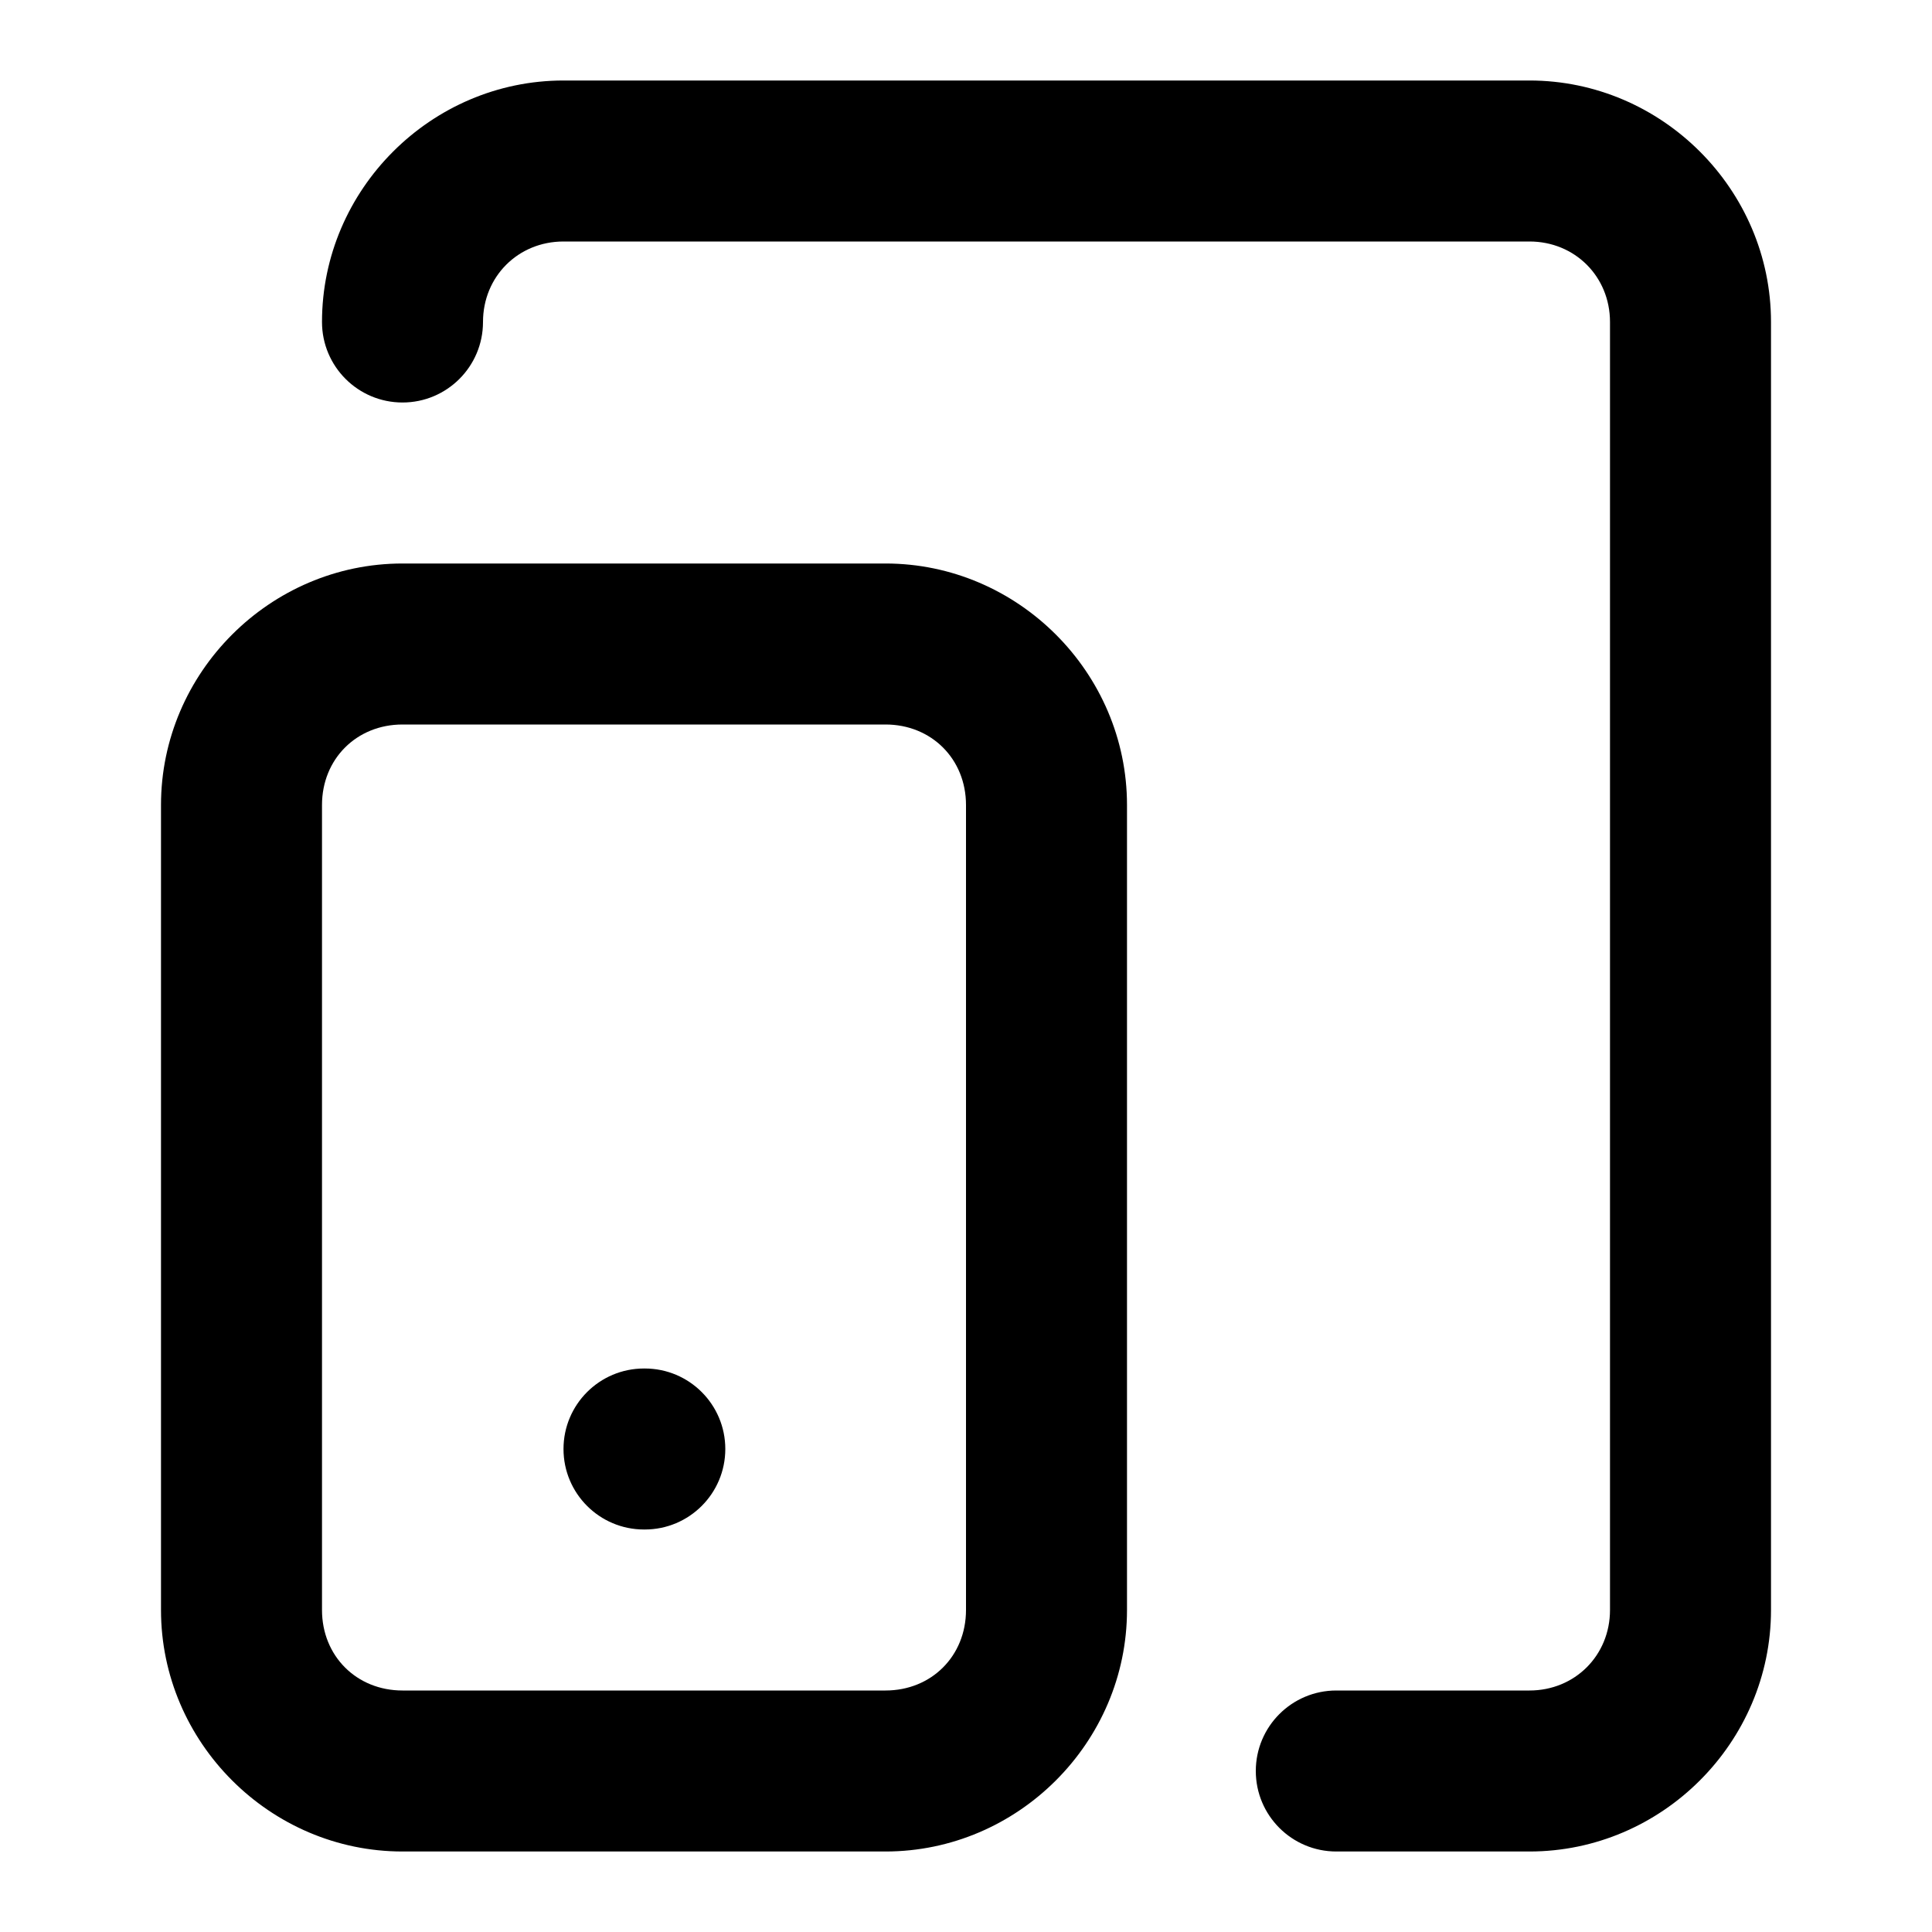
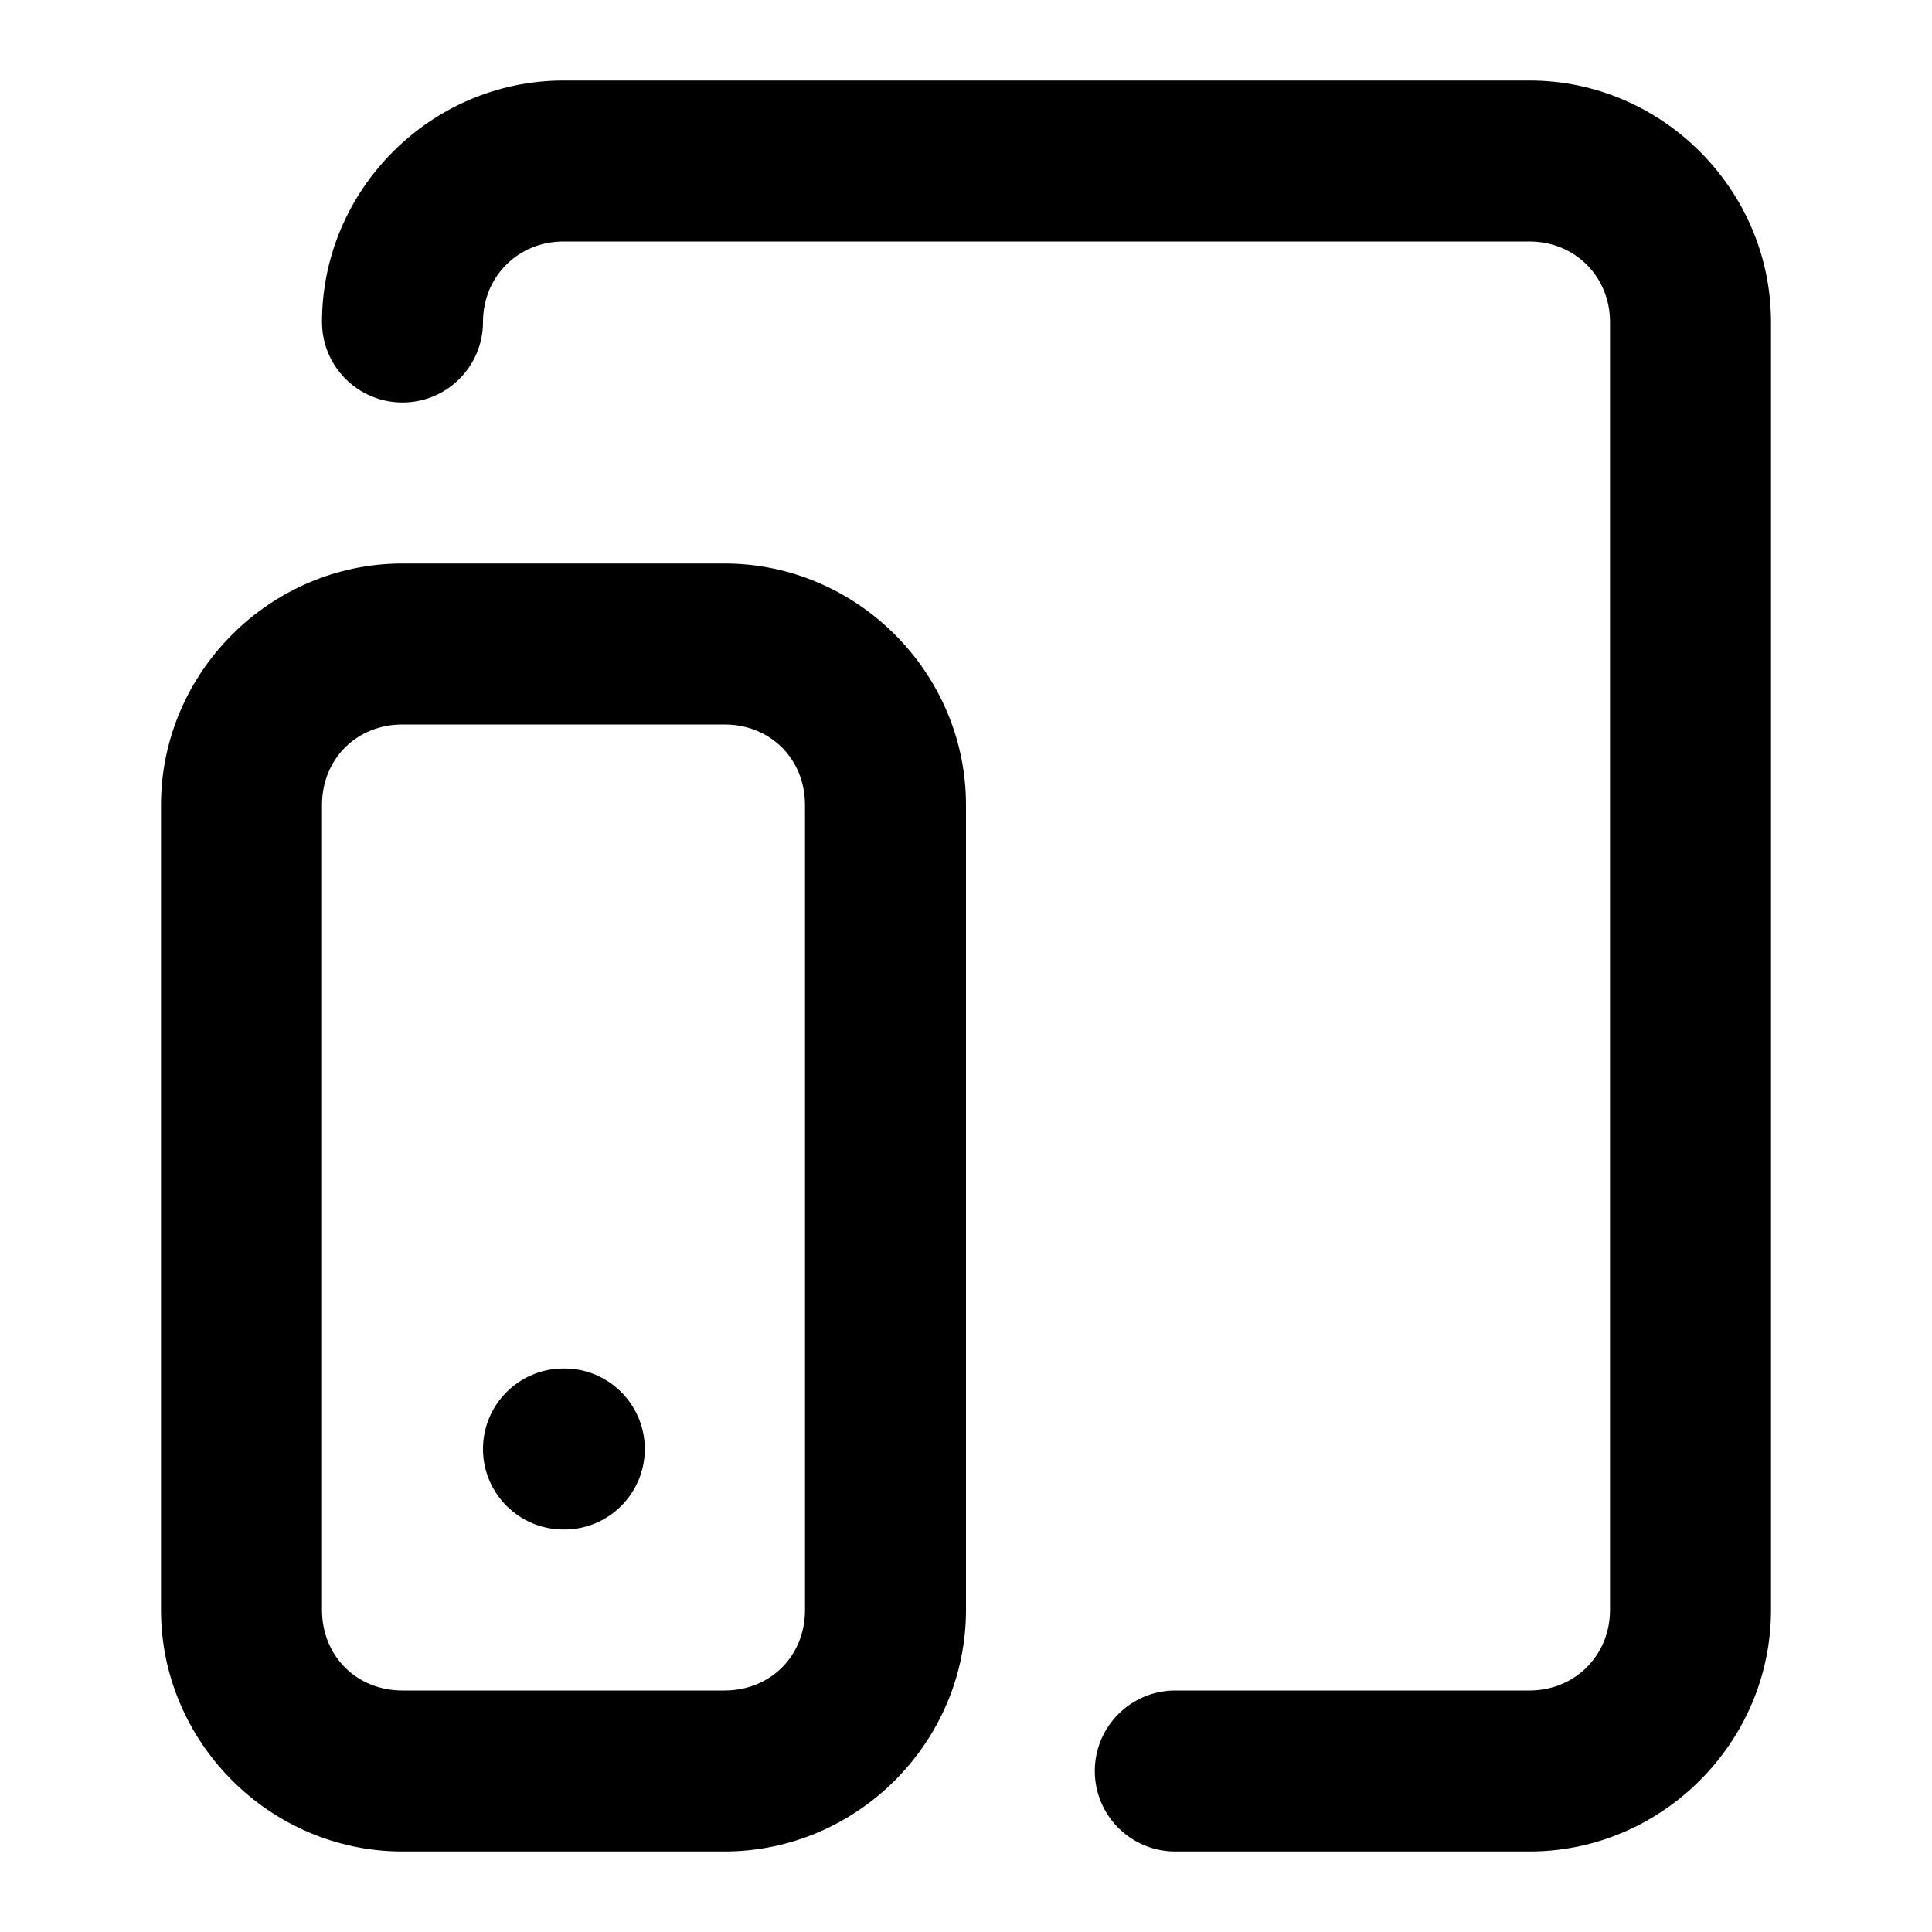
<svg xmlns="http://www.w3.org/2000/svg" width="24" height="24" viewBox="0 0 24 24" fill="currentColor" tags="$extends:tablet,phone,cellphone,screens,browser,testing" categories="$extends:tablet,design,development">
-   <path d="M 7 1 C 5.355 1 4 2.355 4 4 A 1 1 0 0 0 5 5 A 1 1 0 0 0 6 4 C 6 3.436 6.436 3 7 3 L 19 3 C 19.564 3 20 3.436 20 4 L 20 20 C 20 20.564 19.564 21 19 21 L 16.6 21 A 1 1 0 0 0 15.6 22 A 1 1 0 0 0 16.6 23 L 19 23 C 20.645 23 22 21.645 22 20 L 22 4 C 22 2.355 20.645 1 19 1 L 7 1 z M 5 7 C 3.355 7 2 8.355 2 10 L 2 20 C 2 21.645 3.355 23 5 23 L 11 23 C 12.645 23 14 21.645 14 20 L 14 10 C 14 8.355 12.645 7 11 7 L 5 7 z M 5 9 L 11 9 C 11.571 9 12 9.429 12 10 L 12 20 C 12 20.571 11.571 21 11 21 L 5 21 C 4.429 21 4 20.571 4 20 L 4 10 C 4 9.429 4.429 9 5 9 z M 8 17 A 1 1 0 0 0 7 18 A 1 1 0 0 0 8 19 L 8.01 19 A 1 1 0 0 0 9.01 18 A 1 1 0 0 0 8.01 17 L 8 17 z " />
+   <path d="M 7 1 C 5.355 1 4 2.355 4 4 A 1 1 0 0 0 5 5 A 1 1 0 0 0 6 4 C 6 3.436 6.436 3 7 3 L 19 3 C 19.564 3 20 3.436 20 4 L 20 20 C 20 20.564 19.564 21 19 21 L 14.6 21 A 1 1 0 0 0 13.6 22 A 1 1 0 0 0 14.6 23 L 19 23 C 20.645 23 22 21.645 22 20 L 22 4 C 22 2.355 20.645 1 19 1 L 7 1 z M 5 7 C 3.355 7 2 8.355 2 10 L 2 20 C 2 21.645 3.355 23 5 23 L 9 23 C 10.645 23 12 21.645 12 20 L 12 10 C 12 8.355 10.645 7 9 7 L 5 7 z M 5 9 L 9 9 C 9.571 9 10 9.429 10 10 L 10 20 C 10 20.571 9.571 21 9 21 L 5 21 C 4.429 21 4 20.571 4 20 L 4 10 C 4 9.429 4.429 9 5 9 z M 7 17 A 1 1 0 0 0 6 18 A 1 1 0 0 0 7 19 L 7.01 19 A 1 1 0 0 0 8.01 18 A 1 1 0 0 0 7.01 17 L 7 17 z " />
</svg>
